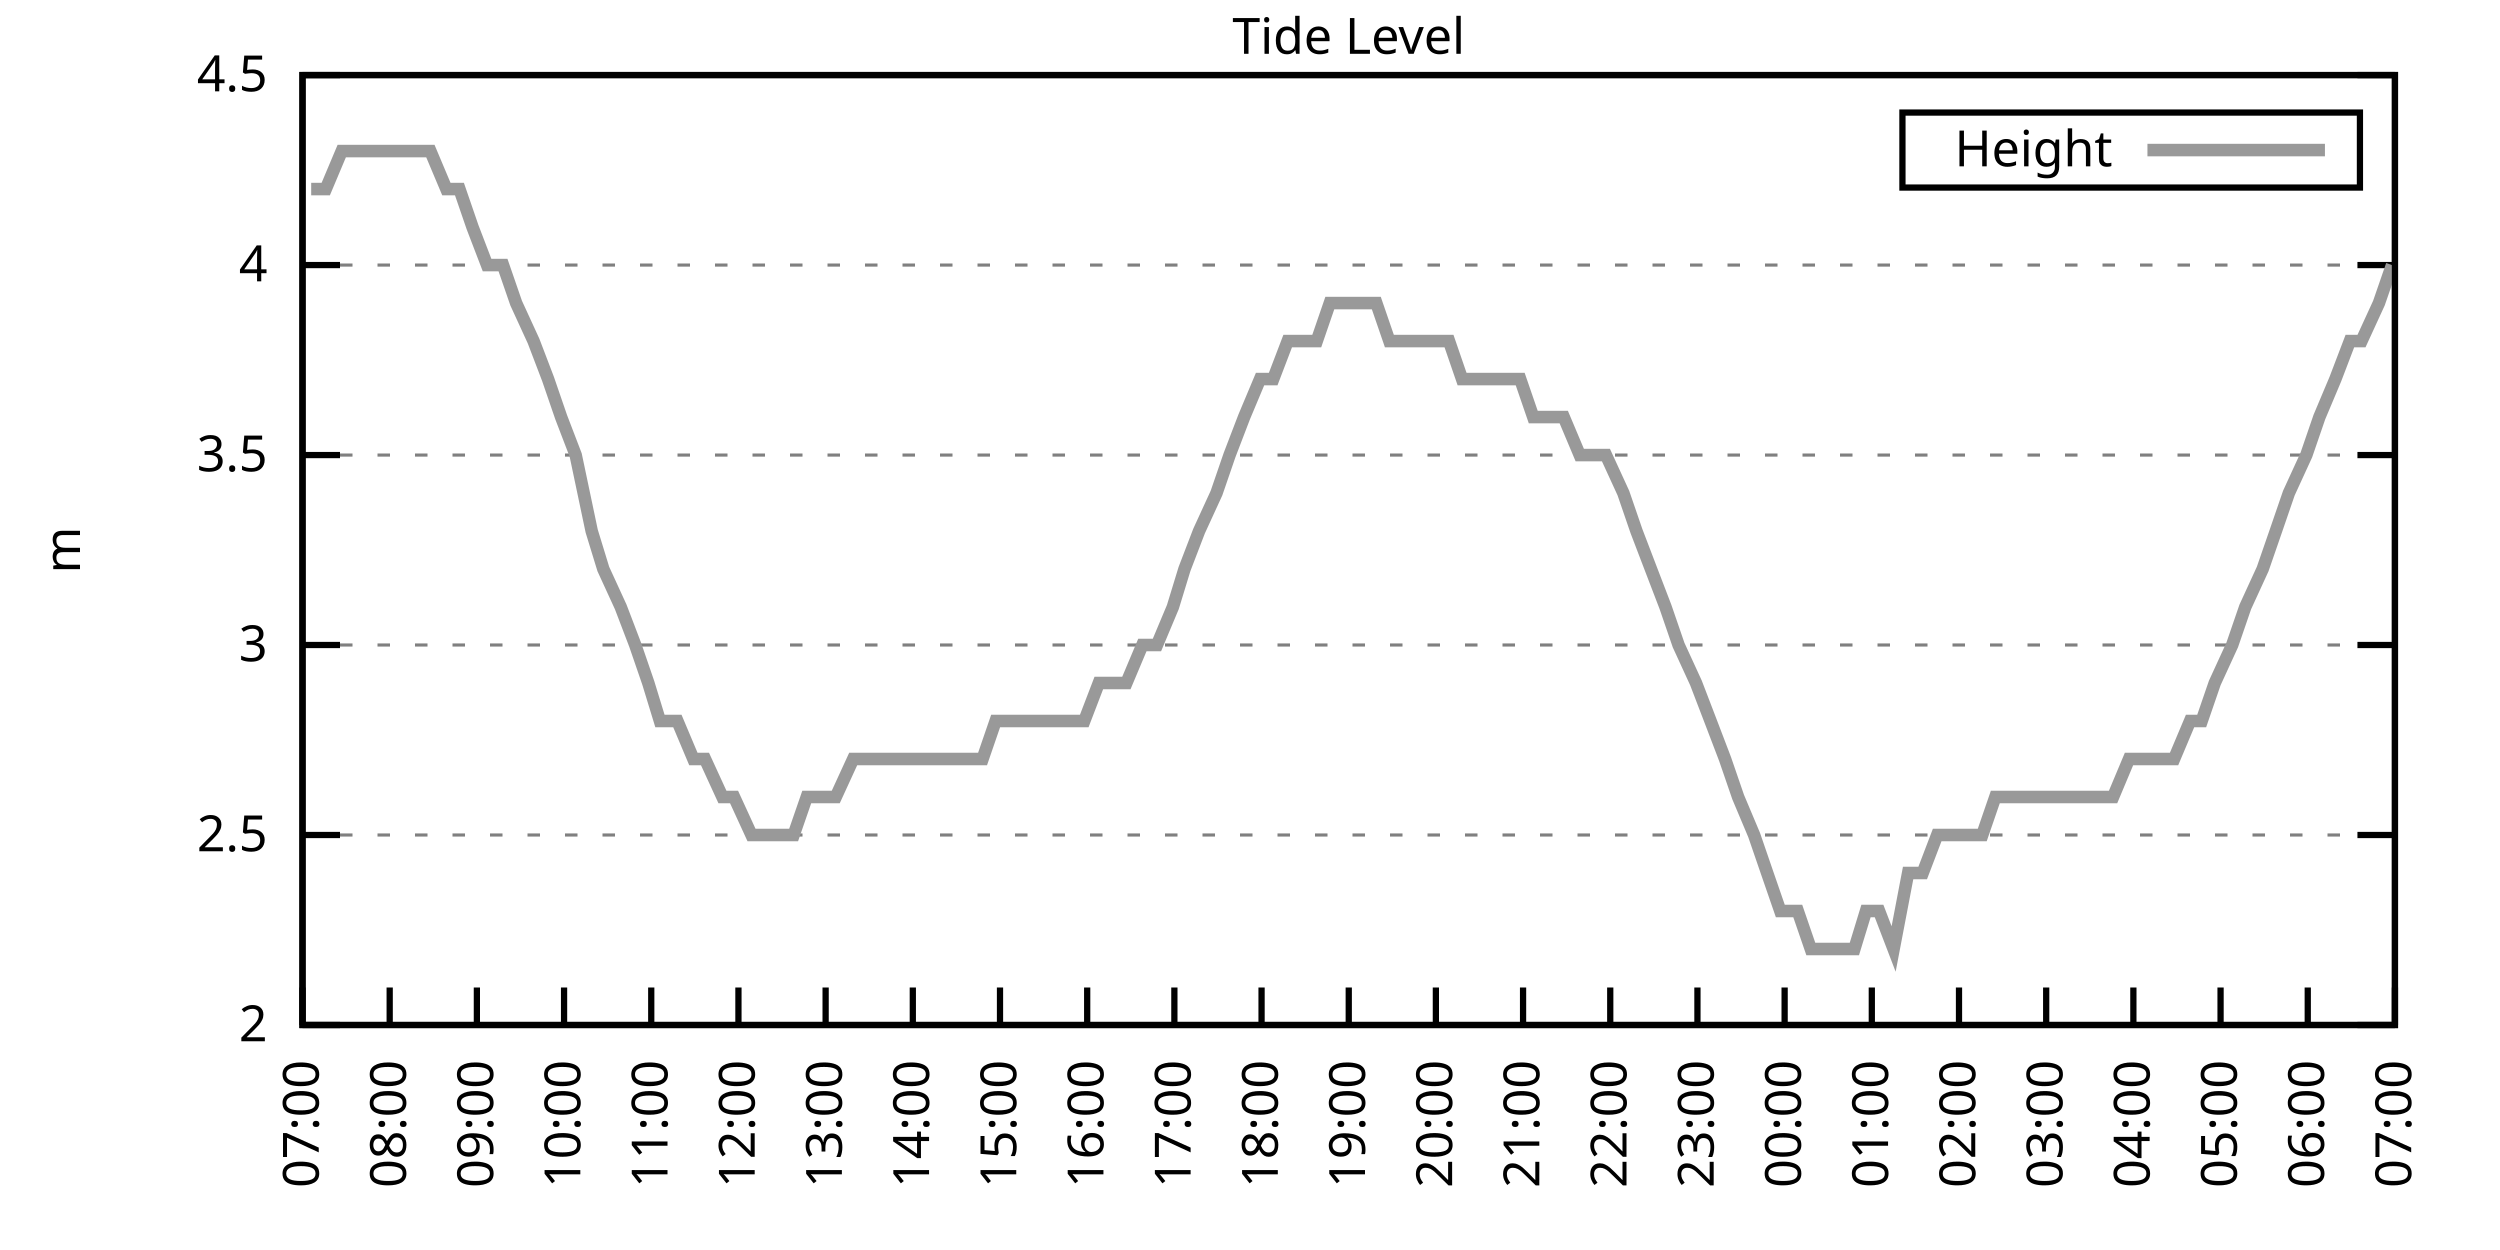
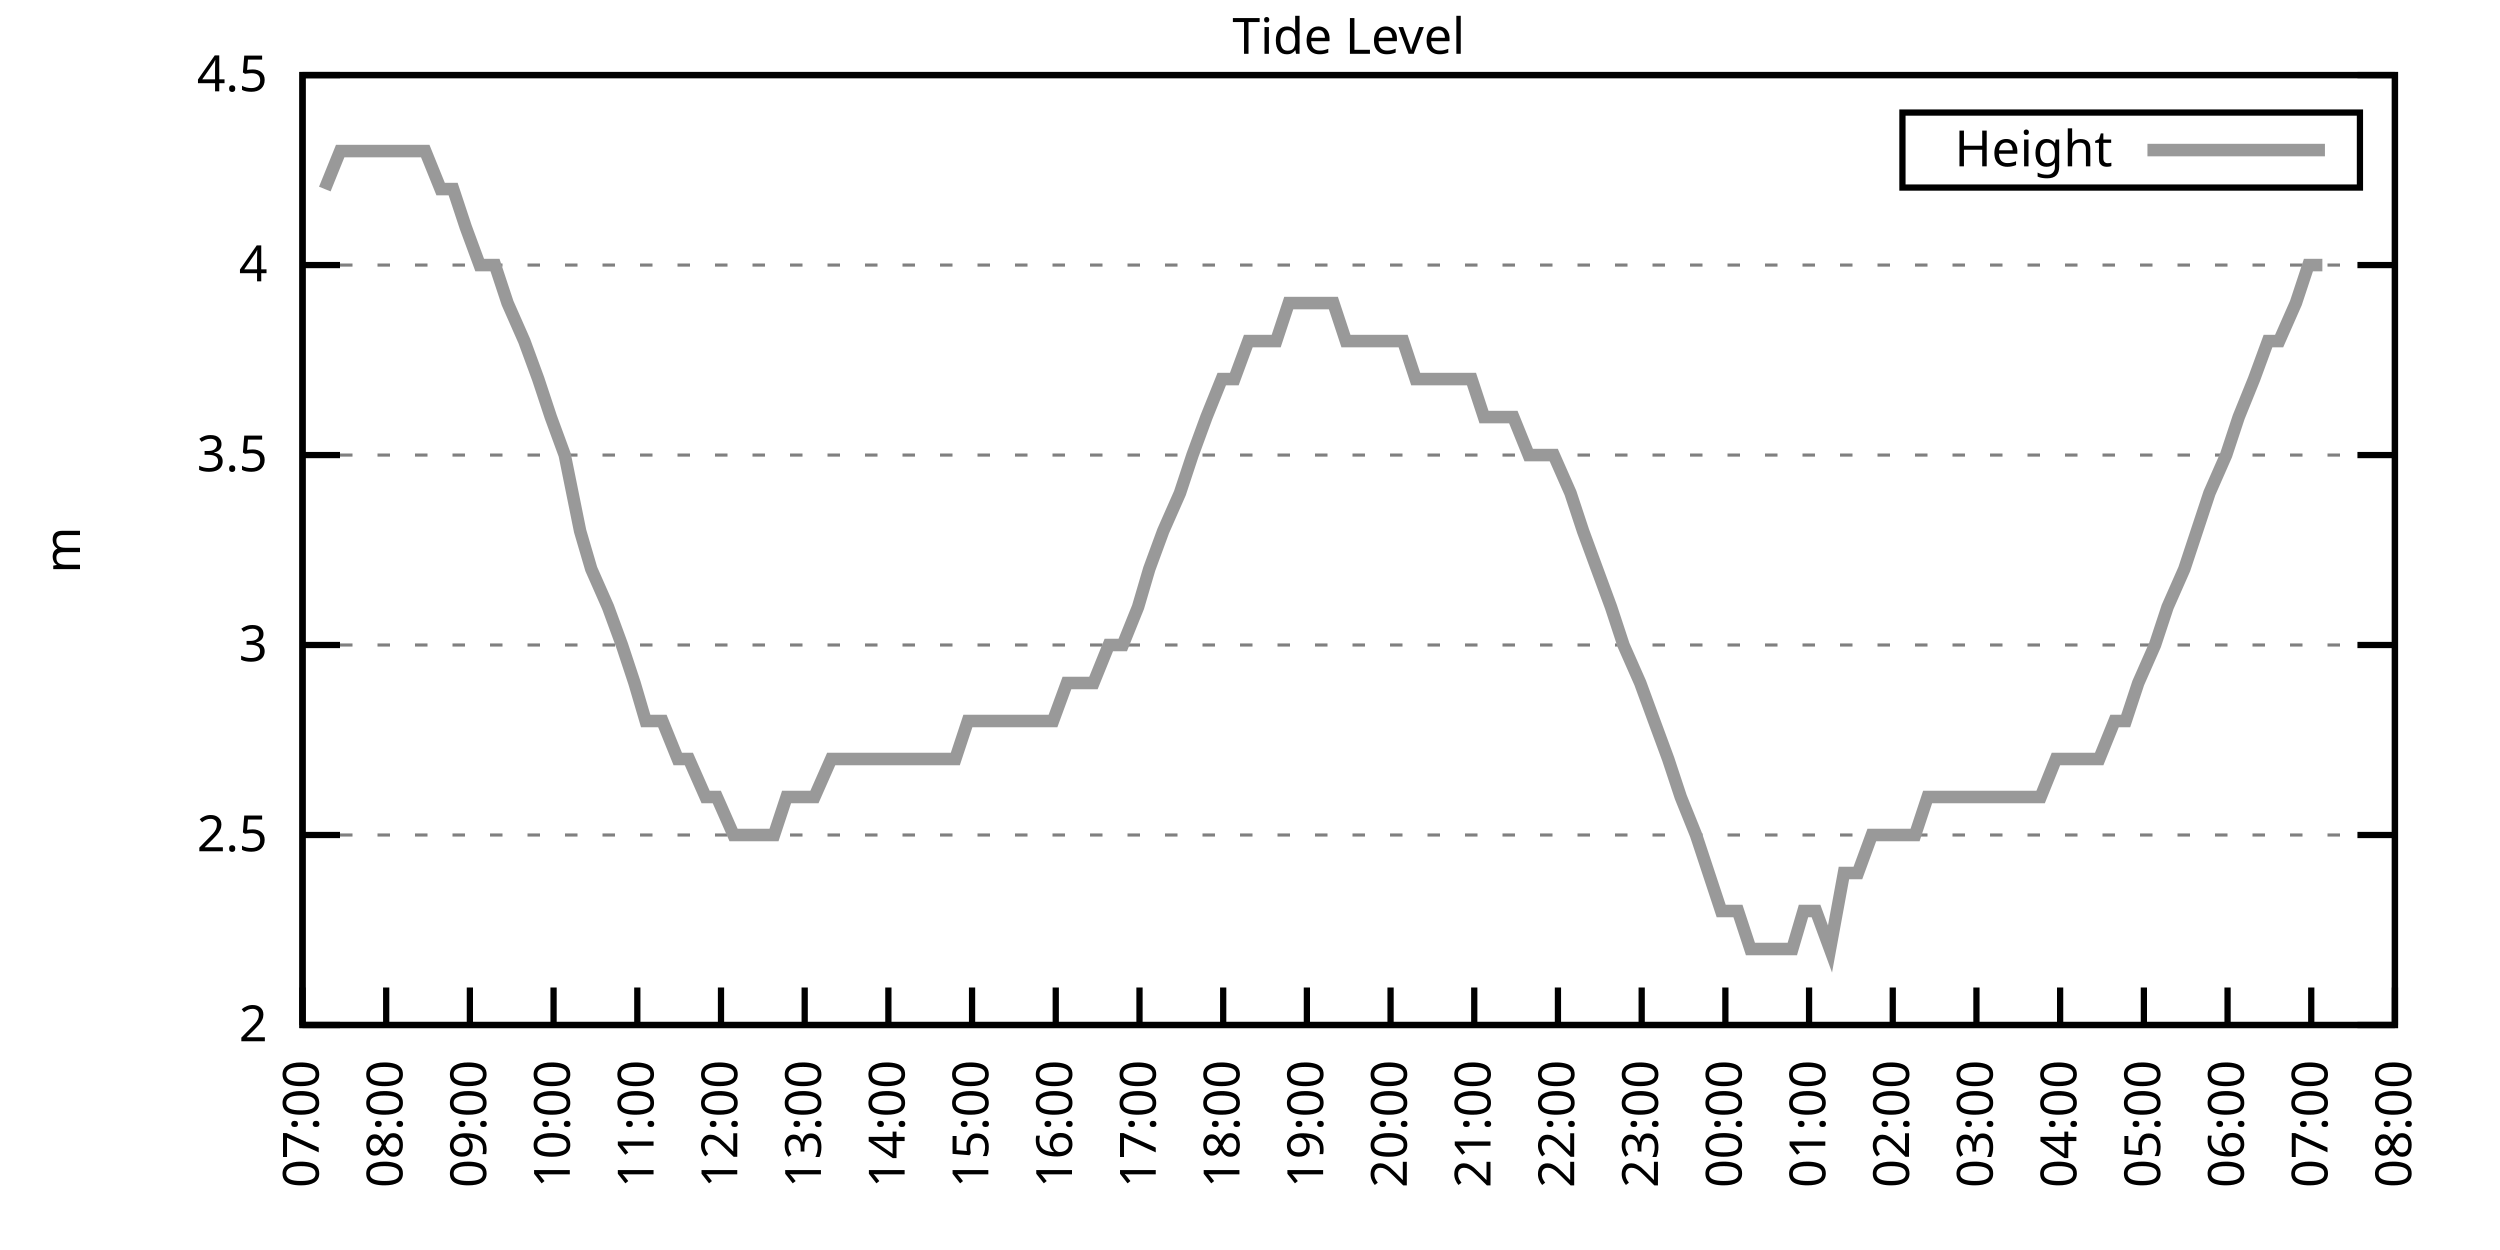
<svg xmlns="http://www.w3.org/2000/svg" xmlns:xlink="http://www.w3.org/1999/xlink" width="400" height="200" viewBox="0 0 400 200">
  <g id="gnuplot_canvas">
    <rect x="0" y="0" width="400" height="200" fill="none" />
    <defs>
      <circle id="gpDot" r="0.5" stroke-width="0.5" stroke="currentColor" />
      <path id="gpPt0" stroke-width="0.333" stroke="currentColor" d="M-1,0 h2 M0,-1 v2" />
      <path id="gpPt1" stroke-width="0.333" stroke="currentColor" d="M-1,-1 L1,1 M1,-1 L-1,1" />
      <path id="gpPt2" stroke-width="0.333" stroke="currentColor" d="M-1,0 L1,0 M0,-1 L0,1 M-1,-1 L1,1 M-1,1 L1,-1" />
      <rect id="gpPt3" stroke-width="0.333" stroke="currentColor" x="-1" y="-1" width="2" height="2" />
      <rect id="gpPt4" stroke-width="0.333" stroke="currentColor" fill="currentColor" x="-1" y="-1" width="2" height="2" />
      <circle id="gpPt5" stroke-width="0.333" stroke="currentColor" cx="0" cy="0" r="1" />
      <use xlink:href="#gpPt5" id="gpPt6" fill="currentColor" stroke="none" />
      <path id="gpPt7" stroke-width="0.333" stroke="currentColor" d="M0,-1.33 L-1.33,0.67 L1.33,0.67 z" />
      <use xlink:href="#gpPt7" id="gpPt8" fill="currentColor" stroke="none" />
      <use xlink:href="#gpPt7" id="gpPt9" stroke="currentColor" transform="rotate(180)" />
      <use xlink:href="#gpPt9" id="gpPt10" fill="currentColor" stroke="none" />
      <use xlink:href="#gpPt3" id="gpPt11" stroke="currentColor" transform="rotate(45)" />
      <use xlink:href="#gpPt11" id="gpPt12" fill="currentColor" stroke="none" />
      <path id="gpPt13" stroke-width="0.333" stroke="currentColor" d="M0,1.330 L1.265,0.411 L0.782,-1.067 L-0.782,-1.076 L-1.265,0.411 z" />
      <use xlink:href="#gpPt13" id="gpPt14" fill="currentColor" stroke="none" />
      <filter id="textbox" filterUnits="objectBoundingBox" x="0" y="0" height="1" width="1">
        <feFlood flood-color="white" flood-opacity="1" result="bgnd" />
        <feComposite in="SourceGraphic" in2="bgnd" operator="atop" />
      </filter>
      <filter id="greybox" filterUnits="objectBoundingBox" x="0" y="0" height="1" width="1">
        <feFlood flood-color="lightgrey" flood-opacity="1" result="grey" />
        <feComposite in="SourceGraphic" in2="grey" operator="atop" />
      </filter>
    </defs>
    <g fill="none" color="white" stroke="currentColor" stroke-width="1.00" stroke-linecap="butt" stroke-linejoin="miter">
</g>
    <g fill="none" color="black" stroke="currentColor" stroke-width="1.00" stroke-linecap="butt" stroke-linejoin="miter">
      <g stroke="none" shape-rendering="crispEdges">
        <polygon fill="rgb(255, 255, 255)" points="48.40,164.00 383.18,164.00 383.18,12.02 48.40,12.02 " />
      </g>
    </g>
    <g fill="none" color="black" stroke="currentColor" stroke-width="1.00" stroke-linecap="butt" stroke-linejoin="miter">
</g>
    <g fill="none" color="black" stroke="black" stroke-width="0.50" stroke-linecap="butt" stroke-linejoin="miter">
</g>
    <g fill="none" color="gray" stroke="currentColor" stroke-width="0.50" stroke-linecap="butt" stroke-linejoin="miter">
      <path stroke="gray" stroke-dasharray="2,4" class="gridline" d="M48.40,164.00 L383.19,164.00  " />
    </g>
    <g fill="none" color="gray" stroke="gray" stroke-width="1.00" stroke-linecap="butt" stroke-linejoin="miter">
</g>
    <g fill="none" color="black" stroke="currentColor" stroke-width="1.00" stroke-linecap="butt" stroke-linejoin="miter">
      <path stroke="black" d="M48.40,164.00 L54.40,164.00 M383.19,164.00 L377.19,164.00  " />
      <g transform="translate(42.80,166.60)" stroke="none" fill="black" font-family="Sans" font-size="8.00" text-anchor="end">
        <text>
          <tspan font-family="Sans"> 2</tspan>
        </text>
      </g>
    </g>
    <g fill="none" color="black" stroke="currentColor" stroke-width="1.00" stroke-linecap="butt" stroke-linejoin="miter">
</g>
    <g fill="none" color="black" stroke="black" stroke-width="0.50" stroke-linecap="butt" stroke-linejoin="miter">
</g>
    <g fill="none" color="gray" stroke="currentColor" stroke-width="0.50" stroke-linecap="butt" stroke-linejoin="miter">
      <path stroke="gray" stroke-dasharray="2,4" class="gridline" d="M48.40,133.60 L383.19,133.60  " />
    </g>
    <g fill="none" color="gray" stroke="gray" stroke-width="1.00" stroke-linecap="butt" stroke-linejoin="miter">
</g>
    <g fill="none" color="black" stroke="currentColor" stroke-width="1.00" stroke-linecap="butt" stroke-linejoin="miter">
      <path stroke="black" d="M48.40,133.60 L54.40,133.60 M383.19,133.60 L377.19,133.60  " />
      <g transform="translate(42.80,136.20)" stroke="none" fill="black" font-family="Sans" font-size="8.00" text-anchor="end">
        <text>
          <tspan font-family="Sans"> 2.5</tspan>
        </text>
      </g>
    </g>
    <g fill="none" color="black" stroke="currentColor" stroke-width="1.00" stroke-linecap="butt" stroke-linejoin="miter">
</g>
    <g fill="none" color="black" stroke="black" stroke-width="0.50" stroke-linecap="butt" stroke-linejoin="miter">
</g>
    <g fill="none" color="gray" stroke="currentColor" stroke-width="0.50" stroke-linecap="butt" stroke-linejoin="miter">
      <path stroke="gray" stroke-dasharray="2,4" class="gridline" d="M48.40,103.20 L383.19,103.20  " />
    </g>
    <g fill="none" color="gray" stroke="gray" stroke-width="1.00" stroke-linecap="butt" stroke-linejoin="miter">
</g>
    <g fill="none" color="black" stroke="currentColor" stroke-width="1.00" stroke-linecap="butt" stroke-linejoin="miter">
      <path stroke="black" d="M48.40,103.20 L54.40,103.20 M383.19,103.20 L377.19,103.20  " />
      <g transform="translate(42.80,105.80)" stroke="none" fill="black" font-family="Sans" font-size="8.00" text-anchor="end">
        <text>
          <tspan font-family="Sans"> 3</tspan>
        </text>
      </g>
    </g>
    <g fill="none" color="black" stroke="currentColor" stroke-width="1.00" stroke-linecap="butt" stroke-linejoin="miter">
</g>
    <g fill="none" color="black" stroke="black" stroke-width="0.50" stroke-linecap="butt" stroke-linejoin="miter">
</g>
    <g fill="none" color="gray" stroke="currentColor" stroke-width="0.50" stroke-linecap="butt" stroke-linejoin="miter">
      <path stroke="gray" stroke-dasharray="2,4" class="gridline" d="M48.40,72.81 L383.19,72.81  " />
    </g>
    <g fill="none" color="gray" stroke="gray" stroke-width="1.00" stroke-linecap="butt" stroke-linejoin="miter">
</g>
    <g fill="none" color="black" stroke="currentColor" stroke-width="1.00" stroke-linecap="butt" stroke-linejoin="miter">
      <path stroke="black" d="M48.40,72.81 L54.40,72.81 M383.19,72.81 L377.19,72.81  " />
      <g transform="translate(42.80,75.41)" stroke="none" fill="black" font-family="Sans" font-size="8.00" text-anchor="end">
        <text>
          <tspan font-family="Sans"> 3.5</tspan>
        </text>
      </g>
    </g>
    <g fill="none" color="black" stroke="currentColor" stroke-width="1.00" stroke-linecap="butt" stroke-linejoin="miter">
</g>
    <g fill="none" color="black" stroke="black" stroke-width="0.50" stroke-linecap="butt" stroke-linejoin="miter">
</g>
    <g fill="none" color="gray" stroke="currentColor" stroke-width="0.50" stroke-linecap="butt" stroke-linejoin="miter">
      <path stroke="gray" stroke-dasharray="2,4" class="gridline" d="M48.40,42.41 L383.19,42.41  " />
    </g>
    <g fill="none" color="gray" stroke="gray" stroke-width="1.00" stroke-linecap="butt" stroke-linejoin="miter">
</g>
    <g fill="none" color="black" stroke="currentColor" stroke-width="1.00" stroke-linecap="butt" stroke-linejoin="miter">
      <path stroke="black" d="M48.40,42.41 L54.40,42.41 M383.19,42.41 L377.19,42.41  " />
      <g transform="translate(42.80,45.01)" stroke="none" fill="black" font-family="Sans" font-size="8.00" text-anchor="end">
        <text>
          <tspan font-family="Sans"> 4</tspan>
        </text>
      </g>
    </g>
    <g fill="none" color="black" stroke="currentColor" stroke-width="1.00" stroke-linecap="butt" stroke-linejoin="miter">
</g>
    <g fill="none" color="black" stroke="black" stroke-width="0.50" stroke-linecap="butt" stroke-linejoin="miter">
</g>
    <g fill="none" color="gray" stroke="currentColor" stroke-width="0.50" stroke-linecap="butt" stroke-linejoin="miter">
      <path stroke="gray" stroke-dasharray="2,4" class="gridline" d="M48.40,12.01 L383.19,12.01  " />
    </g>
    <g fill="none" color="gray" stroke="gray" stroke-width="1.00" stroke-linecap="butt" stroke-linejoin="miter">
</g>
    <g fill="none" color="black" stroke="currentColor" stroke-width="1.00" stroke-linecap="butt" stroke-linejoin="miter">
      <path stroke="black" d="M48.40,12.01 L54.40,12.01 M383.19,12.01 L377.19,12.01  " />
      <g transform="translate(42.80,14.61)" stroke="none" fill="black" font-family="Sans" font-size="8.00" text-anchor="end">
        <text>
          <tspan font-family="Sans"> 4.5</tspan>
        </text>
      </g>
    </g>
    <g fill="none" color="black" stroke="currentColor" stroke-width="1.00" stroke-linecap="butt" stroke-linejoin="miter">
      <path stroke="black" d="M48.40,164.00 L48.40,158.00  " />
      <g transform="translate(51.00,169.60) rotate(270.00)" stroke="none" fill="black" font-family="Sans" font-size="8.00" text-anchor="end">
        <text>
          <tspan font-family="Sans">07:00</tspan>
        </text>
      </g>
    </g>
    <g fill="none" color="black" stroke="currentColor" stroke-width="1.00" stroke-linecap="butt" stroke-linejoin="miter">
-       <path stroke="black" d="M62.35,164.00 L62.35,158.00  " />
-       <g transform="translate(64.95,169.60) rotate(270.00)" stroke="none" fill="black" font-family="Sans" font-size="8.00" text-anchor="end">
+       <path stroke="black" d="M61.79,164.00 L61.79,158.00  " />
+       <g transform="translate(64.39,169.60) rotate(270.00)" stroke="none" fill="black" font-family="Sans" font-size="8.00" text-anchor="end">
        <text>
          <tspan font-family="Sans">08:00</tspan>
        </text>
      </g>
    </g>
    <g fill="none" color="black" stroke="currentColor" stroke-width="1.00" stroke-linecap="butt" stroke-linejoin="miter">
-       <path stroke="black" d="M76.30,164.00 L76.30,158.00  " />
-       <g transform="translate(78.90,169.60) rotate(270.00)" stroke="none" fill="black" font-family="Sans" font-size="8.00" text-anchor="end">
+       <path stroke="black" d="M75.18,164.00 L75.18,158.00  " />
+       <g transform="translate(77.78,169.60) rotate(270.00)" stroke="none" fill="black" font-family="Sans" font-size="8.00" text-anchor="end">
        <text>
          <tspan font-family="Sans">09:00</tspan>
        </text>
      </g>
    </g>
    <g fill="none" color="black" stroke="currentColor" stroke-width="1.00" stroke-linecap="butt" stroke-linejoin="miter">
-       <path stroke="black" d="M90.25,164.00 L90.25,158.00  " />
-       <g transform="translate(92.85,169.60) rotate(270.00)" stroke="none" fill="black" font-family="Sans" font-size="8.00" text-anchor="end">
+       <path stroke="black" d="M88.57,164.00 L88.57,158.00  " />
+       <g transform="translate(91.17,169.60) rotate(270.00)" stroke="none" fill="black" font-family="Sans" font-size="8.00" text-anchor="end">
        <text>
          <tspan font-family="Sans">10:00</tspan>
        </text>
      </g>
    </g>
    <g fill="none" color="black" stroke="currentColor" stroke-width="1.00" stroke-linecap="butt" stroke-linejoin="miter">
-       <path stroke="black" d="M104.20,164.00 L104.20,158.00  " />
-       <g transform="translate(106.80,169.60) rotate(270.00)" stroke="none" fill="black" font-family="Sans" font-size="8.00" text-anchor="end">
+       <path stroke="black" d="M101.97,164.00 L101.97,158.00  " />
+       <g transform="translate(104.57,169.60) rotate(270.00)" stroke="none" fill="black" font-family="Sans" font-size="8.00" text-anchor="end">
        <text>
          <tspan font-family="Sans">11:00</tspan>
        </text>
      </g>
    </g>
    <g fill="none" color="black" stroke="currentColor" stroke-width="1.00" stroke-linecap="butt" stroke-linejoin="miter">
-       <path stroke="black" d="M118.15,164.00 L118.15,158.00  " />
-       <g transform="translate(120.75,169.60) rotate(270.00)" stroke="none" fill="black" font-family="Sans" font-size="8.00" text-anchor="end">
+       <path stroke="black" d="M115.36,164.00 L115.36,158.00  " />
+       <g transform="translate(117.96,169.60) rotate(270.00)" stroke="none" fill="black" font-family="Sans" font-size="8.00" text-anchor="end">
        <text>
          <tspan font-family="Sans">12:00</tspan>
        </text>
      </g>
    </g>
    <g fill="none" color="black" stroke="currentColor" stroke-width="1.00" stroke-linecap="butt" stroke-linejoin="miter">
-       <path stroke="black" d="M132.10,164.00 L132.10,158.00  " />
-       <g transform="translate(134.70,169.60) rotate(270.00)" stroke="none" fill="black" font-family="Sans" font-size="8.00" text-anchor="end">
+       <path stroke="black" d="M128.75,164.00 L128.75,158.00  " />
+       <g transform="translate(131.35,169.60) rotate(270.00)" stroke="none" fill="black" font-family="Sans" font-size="8.00" text-anchor="end">
        <text>
          <tspan font-family="Sans">13:00</tspan>
        </text>
      </g>
    </g>
    <g fill="none" color="black" stroke="currentColor" stroke-width="1.00" stroke-linecap="butt" stroke-linejoin="miter">
-       <path stroke="black" d="M146.05,164.00 L146.05,158.00  " />
-       <g transform="translate(148.65,169.60) rotate(270.00)" stroke="none" fill="black" font-family="Sans" font-size="8.00" text-anchor="end">
+       <path stroke="black" d="M142.14,164.00 L142.14,158.00  " />
+       <g transform="translate(144.74,169.60) rotate(270.00)" stroke="none" fill="black" font-family="Sans" font-size="8.00" text-anchor="end">
        <text>
          <tspan font-family="Sans">14:00</tspan>
        </text>
      </g>
    </g>
    <g fill="none" color="black" stroke="currentColor" stroke-width="1.00" stroke-linecap="butt" stroke-linejoin="miter">
-       <path stroke="black" d="M160.00,164.00 L160.00,158.00  " />
-       <g transform="translate(162.60,169.60) rotate(270.00)" stroke="none" fill="black" font-family="Sans" font-size="8.00" text-anchor="end">
+       <path stroke="black" d="M155.53,164.00 L155.53,158.00  " />
+       <g transform="translate(158.13,169.60) rotate(270.00)" stroke="none" fill="black" font-family="Sans" font-size="8.00" text-anchor="end">
        <text>
          <tspan font-family="Sans">15:00</tspan>
        </text>
      </g>
    </g>
    <g fill="none" color="black" stroke="currentColor" stroke-width="1.00" stroke-linecap="butt" stroke-linejoin="miter">
-       <path stroke="black" d="M173.95,164.00 L173.95,158.00  " />
-       <g transform="translate(176.55,169.60) rotate(270.00)" stroke="none" fill="black" font-family="Sans" font-size="8.00" text-anchor="end">
+       <path stroke="black" d="M168.92,164.00 L168.92,158.00  " />
+       <g transform="translate(171.52,169.60) rotate(270.00)" stroke="none" fill="black" font-family="Sans" font-size="8.00" text-anchor="end">
        <text>
          <tspan font-family="Sans">16:00</tspan>
        </text>
      </g>
    </g>
    <g fill="none" color="black" stroke="currentColor" stroke-width="1.00" stroke-linecap="butt" stroke-linejoin="miter">
-       <path stroke="black" d="M187.90,164.00 L187.90,158.00  " />
-       <g transform="translate(190.50,169.60) rotate(270.00)" stroke="none" fill="black" font-family="Sans" font-size="8.00" text-anchor="end">
+       <path stroke="black" d="M182.32,164.00 L182.32,158.00  " />
+       <g transform="translate(184.92,169.60) rotate(270.00)" stroke="none" fill="black" font-family="Sans" font-size="8.00" text-anchor="end">
        <text>
          <tspan font-family="Sans">17:00</tspan>
        </text>
      </g>
    </g>
    <g fill="none" color="black" stroke="currentColor" stroke-width="1.00" stroke-linecap="butt" stroke-linejoin="miter">
-       <path stroke="black" d="M201.85,164.00 L201.85,158.00  " />
-       <g transform="translate(204.45,169.60) rotate(270.00)" stroke="none" fill="black" font-family="Sans" font-size="8.00" text-anchor="end">
+       <path stroke="black" d="M195.71,164.00 L195.71,158.00  " />
+       <g transform="translate(198.31,169.60) rotate(270.00)" stroke="none" fill="black" font-family="Sans" font-size="8.00" text-anchor="end">
        <text>
          <tspan font-family="Sans">18:00</tspan>
        </text>
      </g>
    </g>
    <g fill="none" color="black" stroke="currentColor" stroke-width="1.00" stroke-linecap="butt" stroke-linejoin="miter">
-       <path stroke="black" d="M215.80,164.00 L215.80,158.00  " />
-       <g transform="translate(218.40,169.60) rotate(270.00)" stroke="none" fill="black" font-family="Sans" font-size="8.00" text-anchor="end">
+       <path stroke="black" d="M209.10,164.00 L209.10,158.00  " />
+       <g transform="translate(211.70,169.60) rotate(270.00)" stroke="none" fill="black" font-family="Sans" font-size="8.00" text-anchor="end">
        <text>
          <tspan font-family="Sans">19:00</tspan>
        </text>
      </g>
    </g>
    <g fill="none" color="black" stroke="currentColor" stroke-width="1.00" stroke-linecap="butt" stroke-linejoin="miter">
-       <path stroke="black" d="M229.74,164.00 L229.74,158.00  " />
-       <g transform="translate(232.34,169.60) rotate(270.00)" stroke="none" fill="black" font-family="Sans" font-size="8.00" text-anchor="end">
+       <path stroke="black" d="M222.49,164.00 L222.49,158.00  " />
+       <g transform="translate(225.09,169.60) rotate(270.00)" stroke="none" fill="black" font-family="Sans" font-size="8.00" text-anchor="end">
        <text>
          <tspan font-family="Sans">20:00</tspan>
        </text>
      </g>
    </g>
    <g fill="none" color="black" stroke="currentColor" stroke-width="1.00" stroke-linecap="butt" stroke-linejoin="miter">
-       <path stroke="black" d="M243.69,164.00 L243.69,158.00  " />
-       <g transform="translate(246.29,169.60) rotate(270.00)" stroke="none" fill="black" font-family="Sans" font-size="8.00" text-anchor="end">
+       <path stroke="black" d="M235.88,164.00 L235.88,158.00  " />
+       <g transform="translate(238.48,169.60) rotate(270.00)" stroke="none" fill="black" font-family="Sans" font-size="8.00" text-anchor="end">
        <text>
          <tspan font-family="Sans">21:00</tspan>
        </text>
      </g>
    </g>
    <g fill="none" color="black" stroke="currentColor" stroke-width="1.00" stroke-linecap="butt" stroke-linejoin="miter">
-       <path stroke="black" d="M257.64,164.00 L257.64,158.00  " />
-       <g transform="translate(260.24,169.60) rotate(270.00)" stroke="none" fill="black" font-family="Sans" font-size="8.00" text-anchor="end">
+       <path stroke="black" d="M249.27,164.00 L249.27,158.00  " />
+       <g transform="translate(251.87,169.60) rotate(270.00)" stroke="none" fill="black" font-family="Sans" font-size="8.00" text-anchor="end">
        <text>
          <tspan font-family="Sans">22:00</tspan>
        </text>
      </g>
    </g>
    <g fill="none" color="black" stroke="currentColor" stroke-width="1.00" stroke-linecap="butt" stroke-linejoin="miter">
-       <path stroke="black" d="M271.59,164.00 L271.59,158.00  " />
-       <g transform="translate(274.19,169.60) rotate(270.00)" stroke="none" fill="black" font-family="Sans" font-size="8.00" text-anchor="end">
+       <path stroke="black" d="M262.67,164.00 L262.67,158.00  " />
+       <g transform="translate(265.27,169.60) rotate(270.00)" stroke="none" fill="black" font-family="Sans" font-size="8.00" text-anchor="end">
        <text>
          <tspan font-family="Sans">23:00</tspan>
        </text>
      </g>
    </g>
    <g fill="none" color="black" stroke="currentColor" stroke-width="1.00" stroke-linecap="butt" stroke-linejoin="miter">
-       <path stroke="black" d="M285.54,164.00 L285.54,158.00  " />
-       <g transform="translate(288.14,169.60) rotate(270.00)" stroke="none" fill="black" font-family="Sans" font-size="8.00" text-anchor="end">
+       <path stroke="black" d="M276.06,164.00 L276.06,158.00  " />
+       <g transform="translate(278.66,169.60) rotate(270.00)" stroke="none" fill="black" font-family="Sans" font-size="8.00" text-anchor="end">
        <text>
          <tspan font-family="Sans">00:00</tspan>
        </text>
      </g>
    </g>
    <g fill="none" color="black" stroke="currentColor" stroke-width="1.00" stroke-linecap="butt" stroke-linejoin="miter">
-       <path stroke="black" d="M299.49,164.00 L299.49,158.00  " />
-       <g transform="translate(302.09,169.60) rotate(270.00)" stroke="none" fill="black" font-family="Sans" font-size="8.00" text-anchor="end">
+       <path stroke="black" d="M289.45,164.00 L289.45,158.00  " />
+       <g transform="translate(292.05,169.60) rotate(270.00)" stroke="none" fill="black" font-family="Sans" font-size="8.00" text-anchor="end">
        <text>
          <tspan font-family="Sans">01:00</tspan>
        </text>
      </g>
    </g>
    <g fill="none" color="black" stroke="currentColor" stroke-width="1.00" stroke-linecap="butt" stroke-linejoin="miter">
-       <path stroke="black" d="M313.44,164.00 L313.44,158.00  " />
-       <g transform="translate(316.04,169.60) rotate(270.00)" stroke="none" fill="black" font-family="Sans" font-size="8.00" text-anchor="end">
+       <path stroke="black" d="M302.84,164.00 L302.84,158.00  " />
+       <g transform="translate(305.44,169.60) rotate(270.00)" stroke="none" fill="black" font-family="Sans" font-size="8.00" text-anchor="end">
        <text>
          <tspan font-family="Sans">02:00</tspan>
        </text>
      </g>
    </g>
    <g fill="none" color="black" stroke="currentColor" stroke-width="1.00" stroke-linecap="butt" stroke-linejoin="miter">
-       <path stroke="black" d="M327.39,164.00 L327.39,158.00  " />
-       <g transform="translate(329.99,169.60) rotate(270.00)" stroke="none" fill="black" font-family="Sans" font-size="8.00" text-anchor="end">
+       <path stroke="black" d="M316.23,164.00 L316.23,158.00  " />
+       <g transform="translate(318.83,169.60) rotate(270.00)" stroke="none" fill="black" font-family="Sans" font-size="8.00" text-anchor="end">
        <text>
          <tspan font-family="Sans">03:00</tspan>
        </text>
      </g>
    </g>
    <g fill="none" color="black" stroke="currentColor" stroke-width="1.00" stroke-linecap="butt" stroke-linejoin="miter">
-       <path stroke="black" d="M341.34,164.00 L341.34,158.00  " />
-       <g transform="translate(343.94,169.60) rotate(270.00)" stroke="none" fill="black" font-family="Sans" font-size="8.00" text-anchor="end">
+       <path stroke="black" d="M329.62,164.00 L329.62,158.00  " />
+       <g transform="translate(332.22,169.60) rotate(270.00)" stroke="none" fill="black" font-family="Sans" font-size="8.00" text-anchor="end">
        <text>
          <tspan font-family="Sans">04:00</tspan>
        </text>
      </g>
    </g>
    <g fill="none" color="black" stroke="currentColor" stroke-width="1.00" stroke-linecap="butt" stroke-linejoin="miter">
-       <path stroke="black" d="M355.29,164.00 L355.29,158.00  " />
-       <g transform="translate(357.89,169.60) rotate(270.00)" stroke="none" fill="black" font-family="Sans" font-size="8.00" text-anchor="end">
+       <path stroke="black" d="M343.02,164.00 L343.02,158.00  " />
+       <g transform="translate(345.62,169.60) rotate(270.00)" stroke="none" fill="black" font-family="Sans" font-size="8.00" text-anchor="end">
        <text>
          <tspan font-family="Sans">05:00</tspan>
        </text>
      </g>
    </g>
    <g fill="none" color="black" stroke="currentColor" stroke-width="1.00" stroke-linecap="butt" stroke-linejoin="miter">
-       <path stroke="black" d="M369.24,164.00 L369.24,158.00  " />
-       <g transform="translate(371.84,169.60) rotate(270.00)" stroke="none" fill="black" font-family="Sans" font-size="8.00" text-anchor="end">
+       <path stroke="black" d="M356.41,164.00 L356.41,158.00  " />
+       <g transform="translate(359.01,169.60) rotate(270.00)" stroke="none" fill="black" font-family="Sans" font-size="8.00" text-anchor="end">
        <text>
          <tspan font-family="Sans">06:00</tspan>
+         </text>
+       </g>
+     </g>
+     <g fill="none" color="black" stroke="currentColor" stroke-width="1.00" stroke-linecap="butt" stroke-linejoin="miter">
+       <path stroke="black" d="M369.80,164.00 L369.80,158.00  " />
+       <g transform="translate(372.40,169.60) rotate(270.00)" stroke="none" fill="black" font-family="Sans" font-size="8.00" text-anchor="end">
+         <text>
+           <tspan font-family="Sans">07:00</tspan>
        </text>
      </g>
    </g>
    <g fill="none" color="black" stroke="currentColor" stroke-width="1.00" stroke-linecap="butt" stroke-linejoin="miter">
      <path stroke="black" d="M383.19,164.00 L383.19,158.00  " />
      <g transform="translate(385.79,169.60) rotate(270.00)" stroke="none" fill="black" font-family="Sans" font-size="8.00" text-anchor="end">
        <text>
-           <tspan font-family="Sans">07:00</tspan>
+           <tspan font-family="Sans">08:00</tspan>
        </text>
      </g>
    </g>
    <g fill="none" color="black" stroke="currentColor" stroke-width="1.00" stroke-linecap="butt" stroke-linejoin="miter">
</g>
    <g fill="none" color="black" stroke="currentColor" stroke-width="1.00" stroke-linecap="butt" stroke-linejoin="miter">
      <path stroke="black" d="M48.40,12.01 L48.40,164.00 L383.19,164.00 L383.19,12.01 L48.40,12.01 Z  " />
    </g>
    <g fill="none" color="black" stroke="currentColor" stroke-width="1.00" stroke-linecap="butt" stroke-linejoin="miter">
</g>
    <g fill="none" color="black" stroke="currentColor" stroke-width="1.00" stroke-linecap="butt" stroke-linejoin="miter">
      <path stroke="black" d="M304.39,30.01 L304.39,18.01 L377.59,18.01 L377.59,30.01 L304.39,30.01 Z  " />
    </g>
    <g id="Tide_level_plot_1">
      <g fill="none" color="white" stroke="black" stroke-width="2.00" stroke-linecap="butt" stroke-linejoin="miter">
</g>
      <g fill="none" color="black" stroke="currentColor" stroke-width="2.00" stroke-linecap="butt" stroke-linejoin="miter">
        <g transform="translate(337.99,26.61)" stroke="none" fill="black" font-family="Sans" font-size="8.00" text-anchor="end">
          <text>
            <tspan font-family="Sans">Height</tspan>
          </text>
        </g>
      </g>
      <g fill="none" color="black" stroke="currentColor" stroke-width="2.00" stroke-linecap="butt" stroke-linejoin="miter">
-         <path stroke="rgb(153, 153, 153)" d="M343.59,24.01 L371.99,24.01 M49.79,30.25 L52.12,30.25 L54.68,24.17 L57.23,24.17 L59.79,24.17 L61.65,24.17   L64.44,24.17 L66.53,24.17 L68.86,24.17 L71.42,30.25 L73.51,30.25 L75.60,36.33 L77.93,42.41 L80.48,42.41   L82.58,48.49 L85.37,54.57 L87.69,60.65 L89.78,66.73 L92.11,72.81 L94.67,84.97 L96.53,91.04 L99.32,97.12   L101.64,103.20 L103.73,109.28 L105.59,115.36 L108.38,115.36 L110.94,121.44 L112.80,121.44 L115.59,127.52 L117.45,127.52   L120.24,133.60 L122.33,133.60 L124.43,133.60 L126.98,133.60 L129.08,127.52 L131.87,127.52 L133.72,127.52 L136.51,121.44   L138.61,121.44 L141.16,121.44 L143.26,121.44 L145.58,121.44 L147.67,121.44 L150.46,121.44 L152.56,121.44 L155.11,121.44   L157.21,121.44 L159.30,115.36 L162.09,115.36 L164.41,115.36 L166.51,115.36 L168.60,115.36 L171.39,115.36 L173.48,115.36   L175.81,109.28 L178.36,109.28 L180.22,109.28 L182.78,103.20 L185.11,103.20 L187.66,97.12 L189.52,91.04 L191.85,84.97   L194.64,78.89 L196.73,72.81 L199.06,66.73 L201.61,60.65 L203.71,60.65 L206.03,54.57 L208.59,54.57 L210.68,54.57   L212.77,48.49 L215.56,48.49 L217.65,48.49 L220.21,48.49 L222.30,54.57 L224.63,54.57 L226.72,54.57 L229.51,54.57   L231.84,54.57 L233.93,60.65 L236.49,60.65 L238.58,60.65 L241.14,60.65 L243.23,60.65 L245.32,66.73 L248.11,66.73   L250.20,66.73 L252.76,72.81 L254.85,72.81 L256.95,72.81 L259.74,78.89 L261.83,84.97 L264.15,91.04 L266.48,97.12   L268.57,103.20 L271.36,109.28 L273.69,115.36 L276.01,121.44 L278.10,127.52 L280.66,133.60 L282.75,139.68 L284.85,145.76   L287.64,145.76 L289.73,151.84 L291.82,151.84 L294.61,151.84 L296.70,151.84 L298.56,145.76 L300.65,145.76 L302.98,151.84   L305.30,139.68 L307.63,139.68 L309.95,133.60 L312.28,133.60 L314.60,133.60 L317.16,133.60 L319.25,127.52 L321.81,127.52   L324.83,127.52 L327.16,127.52 L329.48,127.52 L331.34,127.52 L333.67,127.52 L336.46,127.52 L338.09,127.52 L340.64,121.44   L342.74,121.44 L345.76,121.44 L347.85,121.44 L350.41,115.36 L352.27,115.36 L354.36,109.28 L357.15,103.20 L359.24,97.12   L362.03,91.04 L364.13,84.97 L366.22,78.89 L369.01,72.81 L371.10,66.73 L373.66,60.65 L375.98,54.57 L377.84,54.57   L380.63,48.49 L382.73,42.41  " />
+         <path stroke="rgb(153, 153, 153)" d="M343.59,24.01 L371.99,24.01 M51.97,30.25 L54.43,24.17 L56.88,24.17 L59.34,24.17 L61.12,24.17 L63.80,24.17   L65.81,24.17 L68.04,24.17 L70.50,30.25 L72.50,30.25 L74.51,36.33 L76.75,42.41 L79.20,42.41 L81.21,48.49   L83.89,54.57 L86.12,60.65 L88.13,66.73 L90.36,72.81 L92.82,84.97 L94.60,91.04 L97.28,97.12 L99.51,103.20   L101.52,109.28 L103.31,115.36 L105.98,115.36 L108.44,121.44 L110.22,121.44 L112.90,127.52 L114.69,127.52 L117.37,133.60   L119.38,133.60 L121.38,133.60 L123.84,133.60 L125.85,127.52 L128.53,127.52 L130.31,127.52 L132.99,121.44 L135.00,121.44   L137.45,121.44 L139.46,121.44 L141.69,121.44 L143.70,121.44 L146.38,121.44 L148.39,121.44 L150.85,121.44 L152.85,121.44   L154.86,115.36 L157.54,115.36 L159.77,115.36 L161.78,115.36 L163.79,115.36 L166.47,115.36 L168.48,115.36 L170.71,109.28   L173.17,109.28 L174.95,109.28 L177.41,103.20 L179.64,103.20 L182.09,97.12 L183.88,91.04 L186.11,84.97 L188.79,78.89   L190.80,72.81 L193.03,66.73 L195.48,60.65 L197.49,60.65 L199.73,54.57 L202.18,54.57 L204.19,54.57 L206.20,48.49   L208.88,48.49 L210.88,48.49 L213.34,48.49 L215.35,54.57 L217.58,54.57 L219.59,54.57 L222.27,54.57 L224.50,54.57   L226.51,60.65 L228.96,60.65 L230.97,60.65 L233.43,60.65 L235.44,60.65 L237.44,66.73 L240.12,66.73 L242.13,66.73   L244.59,72.81 L246.60,72.81 L248.60,72.81 L251.28,78.89 L253.29,84.97 L255.52,91.04 L257.76,97.12 L259.76,103.20   L262.44,109.28 L264.67,115.36 L266.91,121.44 L268.92,127.52 L271.37,133.60 L273.38,139.68 L275.39,145.76 L278.07,145.76   L280.07,151.84 L282.08,151.84 L284.76,151.84 L286.77,151.84 L288.56,145.76 L290.56,145.76 L292.80,151.84 L295.03,139.68   L297.26,139.68 L299.49,133.60 L301.72,133.60 L303.96,133.60 L306.41,133.60 L308.42,127.52 L310.88,127.52 L313.78,127.52   L316.01,127.52 L318.24,127.52 L320.03,127.52 L322.26,127.52 L324.94,127.52 L326.50,127.52 L328.95,121.44 L330.96,121.44   L333.86,121.44 L335.87,121.44 L338.33,115.36 L340.11,115.36 L342.12,109.28 L344.80,103.20 L346.81,97.12 L349.49,91.04   L351.50,84.97 L353.51,78.89 L356.18,72.81 L358.19,66.73 L360.65,60.65 L362.88,54.57 L364.66,54.57 L367.34,48.49   L369.35,42.41 L371.58,42.41  " />
      </g>
    </g>
    <g fill="none" color="black" stroke="currentColor" stroke-width="2.00" stroke-linecap="butt" stroke-linejoin="miter">
</g>
    <g fill="none" color="black" stroke="black" stroke-width="1.00" stroke-linecap="butt" stroke-linejoin="miter">
</g>
    <g fill="none" color="black" stroke="currentColor" stroke-width="1.00" stroke-linecap="butt" stroke-linejoin="miter">
      <path stroke="black" d="M48.40,12.01 L48.40,164.00 L383.19,164.00 L383.19,12.01 L48.40,12.01 Z  " />
      <g transform="translate(12.80,88.01) rotate(270.00)" stroke="none" fill="black" font-family="Sans" font-size="8.00" text-anchor="middle">
        <text>
          <tspan font-family="Sans">m</tspan>
        </text>
      </g>
    </g>
    <g fill="none" color="black" stroke="currentColor" stroke-width="1.00" stroke-linecap="butt" stroke-linejoin="miter">
</g>
    <g fill="none" color="black" stroke="currentColor" stroke-width="1.00" stroke-linecap="butt" stroke-linejoin="miter">
      <g transform="translate(215.79,8.61)" stroke="none" fill="black" font-family="Sans" font-size="8.00" text-anchor="middle">
        <text>
          <tspan font-family="Sans">Tide Level</tspan>
        </text>
      </g>
    </g>
    <g fill="none" color="black" stroke="currentColor" stroke-width="1.00" stroke-linecap="butt" stroke-linejoin="miter">
</g>
  </g>
</svg>
